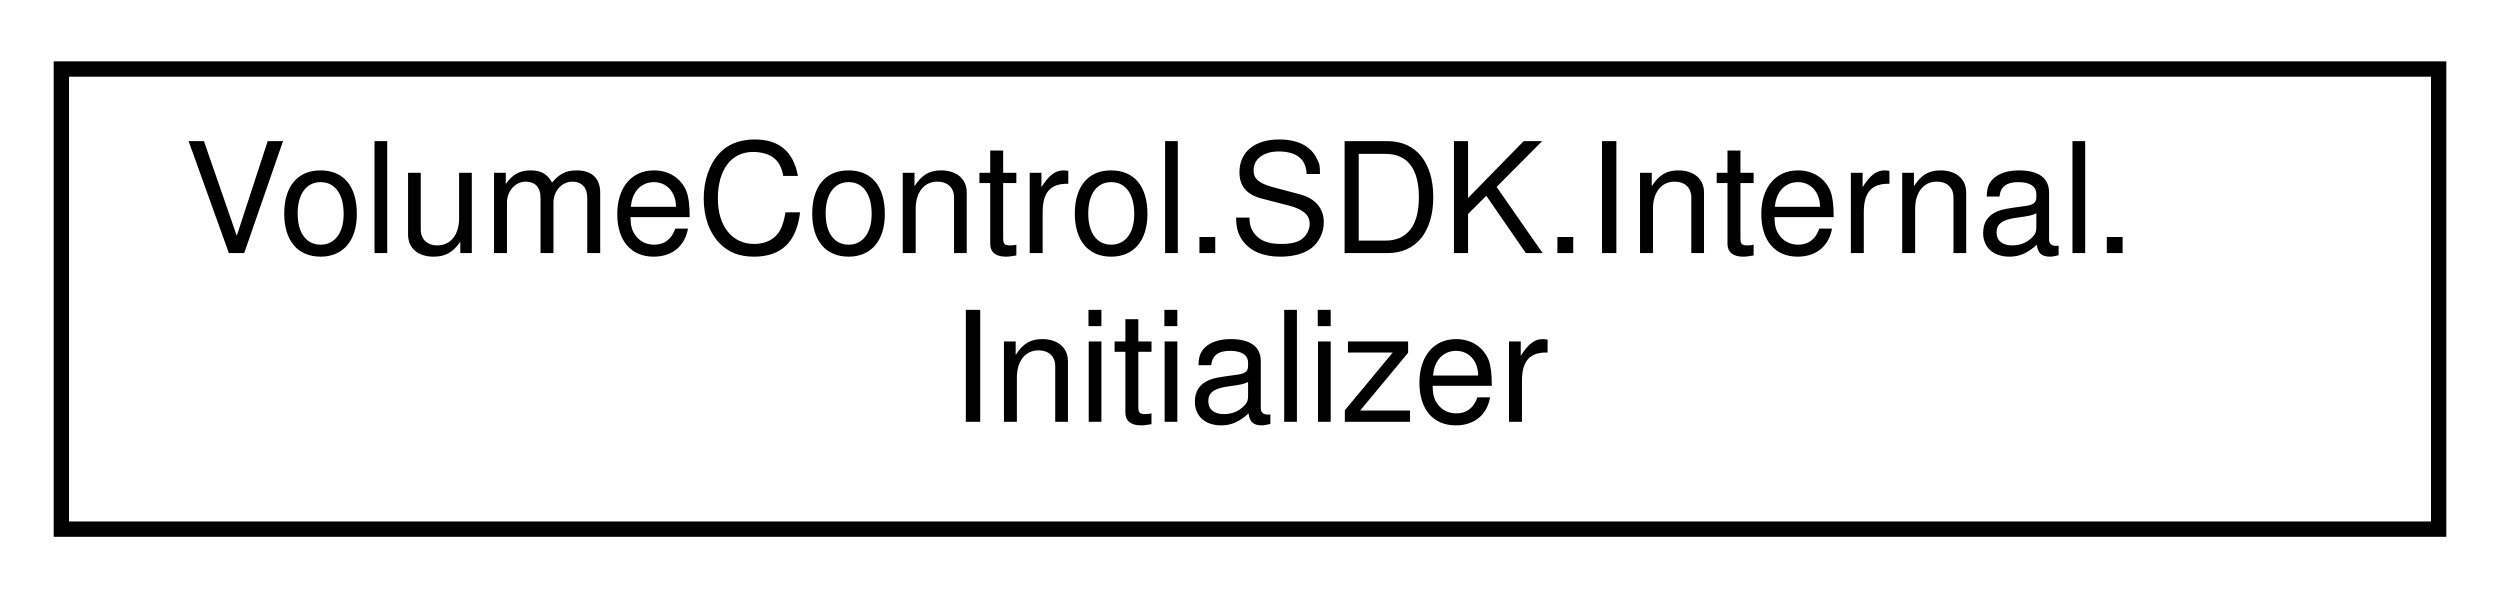
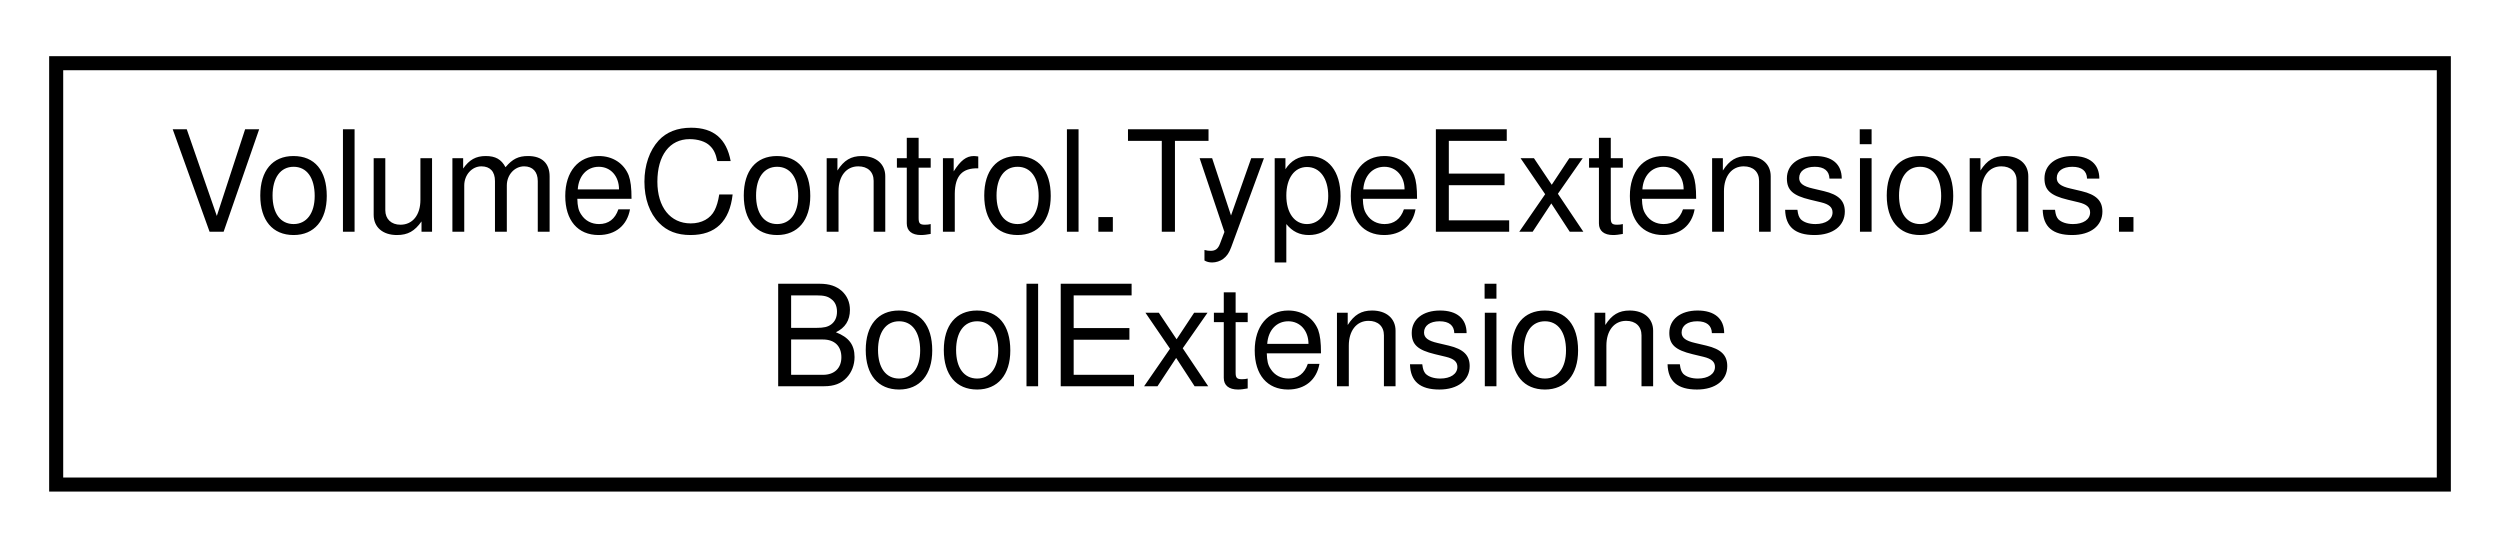
- <svg xmlns="http://www.w3.org/2000/svg" xmlns:xlink="http://www.w3.org/1999/xlink" width="163pt" height="39pt" viewBox="0.00 0.00 163.00 39.00">
+ <svg xmlns="http://www.w3.org/2000/svg" xmlns:xlink="http://www.w3.org/1999/xlink" width="178pt" height="39pt" viewBox="0.00 0.00 178.00 39.00">
  <g id="graph0" class="graph" transform="scale(1 1) rotate(0) translate(4 35)">
    <g id="node1" class="node">
      <g id="a_node1">
-         <a xlink:href="class_volume_control_1_1_s_d_k_1_1_internal_1_1_initializer.html" target="_top" xlink:title="Initializes VCAPI.Default.">
-           <polygon fill="none" stroke="black" points="0,-0.5 0,-30.5 155,-30.5 155,-0.5 0,-0.5" />
-           <text text-anchor="start" x="8" y="-18.5" font-family="Helvetica,sans-Serif" font-size="10.00">VolumeControl.SDK.Internal.</text>
-           <text text-anchor="middle" x="77.5" y="-7.5" font-family="Helvetica,sans-Serif" font-size="10.00">Initializer</text>
+         <a xlink:href="class_volume_control_1_1_type_extensions_1_1_bool_extensions.html" target="_top" xlink:title="Extension methods for the bool type.">
+           <polygon fill="none" stroke="black" points="0,-0.5 0,-30.5 170,-30.5 170,-0.5 0,-0.5" />
+           <text text-anchor="start" x="8" y="-18.5" font-family="Helvetica,sans-Serif" font-size="10.00">VolumeControl.TypeExtensions.</text>
+           <text text-anchor="middle" x="85" y="-7.5" font-family="Helvetica,sans-Serif" font-size="10.00">BoolExtensions</text>
        </a>
      </g>
    </g>
  </g>
</svg>
